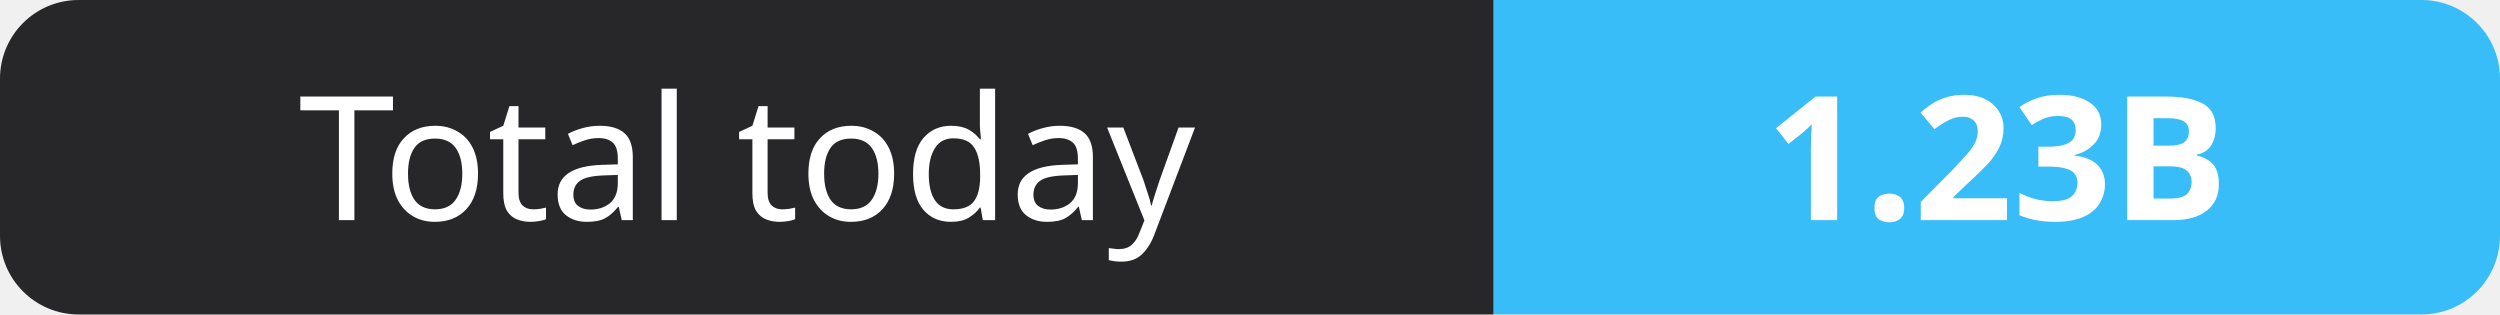
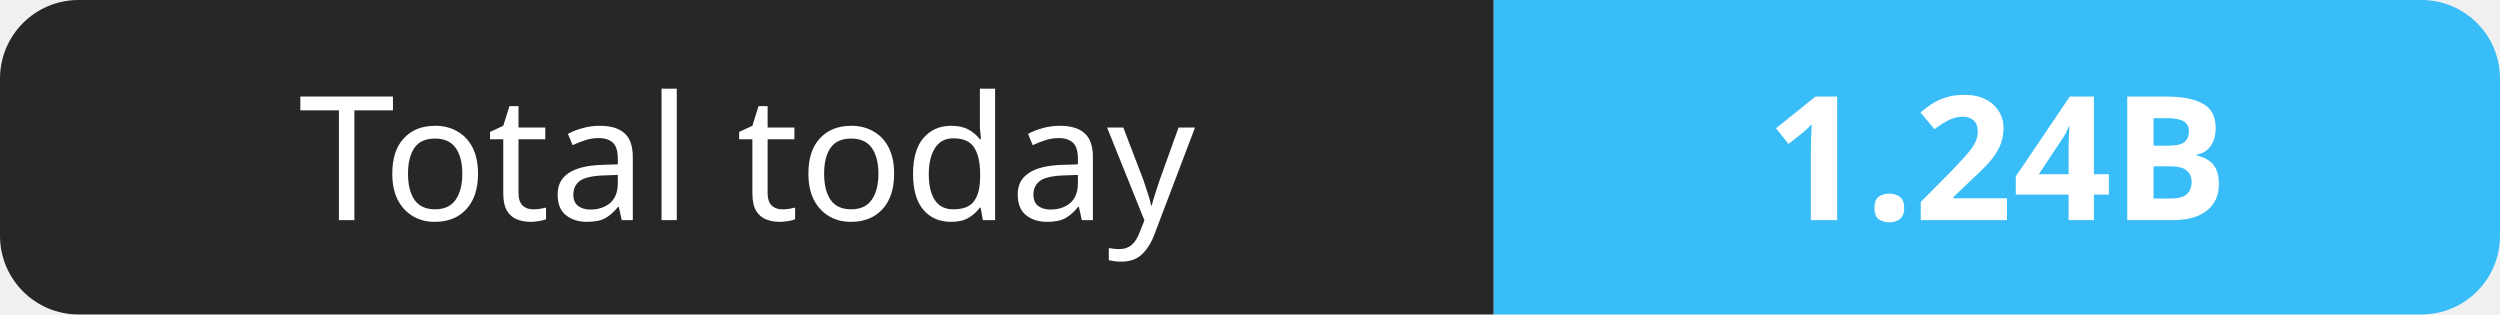
- <svg xmlns="http://www.w3.org/2000/svg" width="159" height="20" role="img" aria-label="Total today: 1.23B">
+ <svg xmlns="http://www.w3.org/2000/svg" width="159" height="20" role="img" aria-label="Total today: 1.24B">
  <clipPath id="r">
    <rect width="159" height="20" rx="5" fill="#fff" />
  </clipPath>
  <g clip-path="url(#r)">
    <rect width="95" height="20" fill="#27272a" />
    <rect x="95" width="64" height="20" fill="#38bdf8" />
  </g>
  <g fill="#fff" text-anchor="middle" font-family="Verdana,Geneva,sans-serif" font-size="11">
    <text x="47.5" y="14">Total today</text>
-     <text x="127.0" y="14" font-weight="700">1.23B</text>
+     <text x="127.0" y="14" font-weight="700">1.24B</text>
  </g>
</svg>
